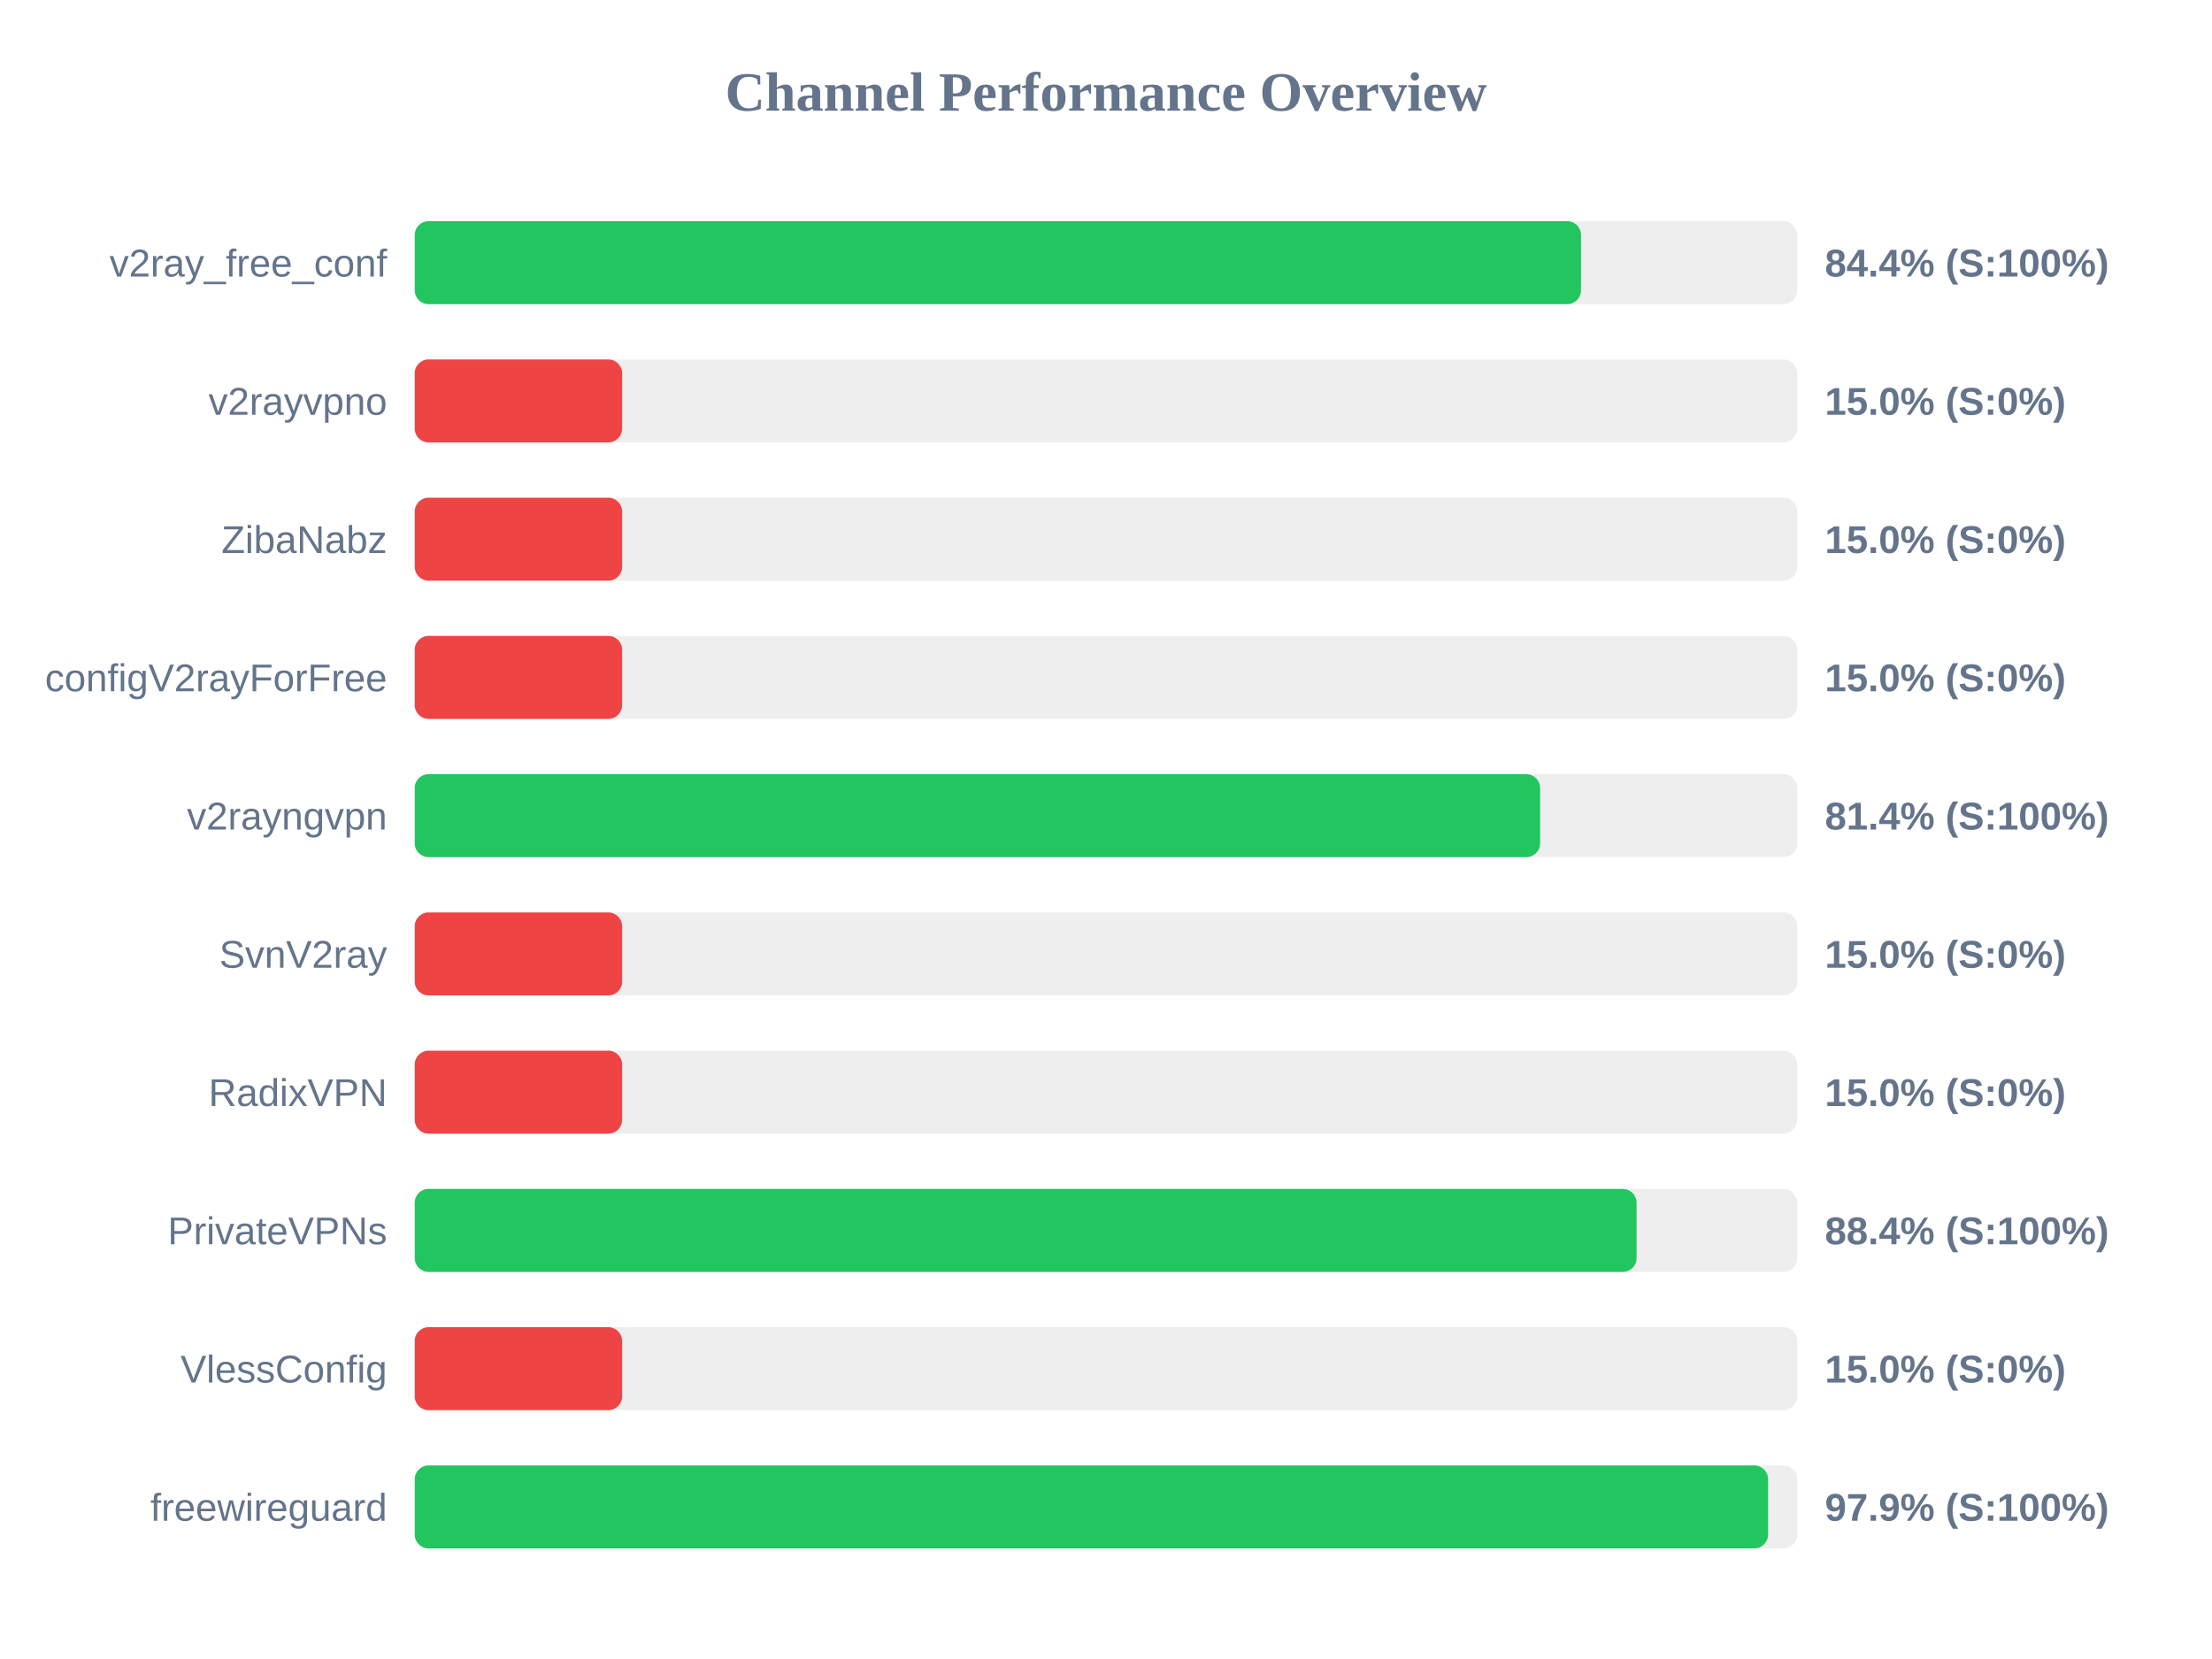
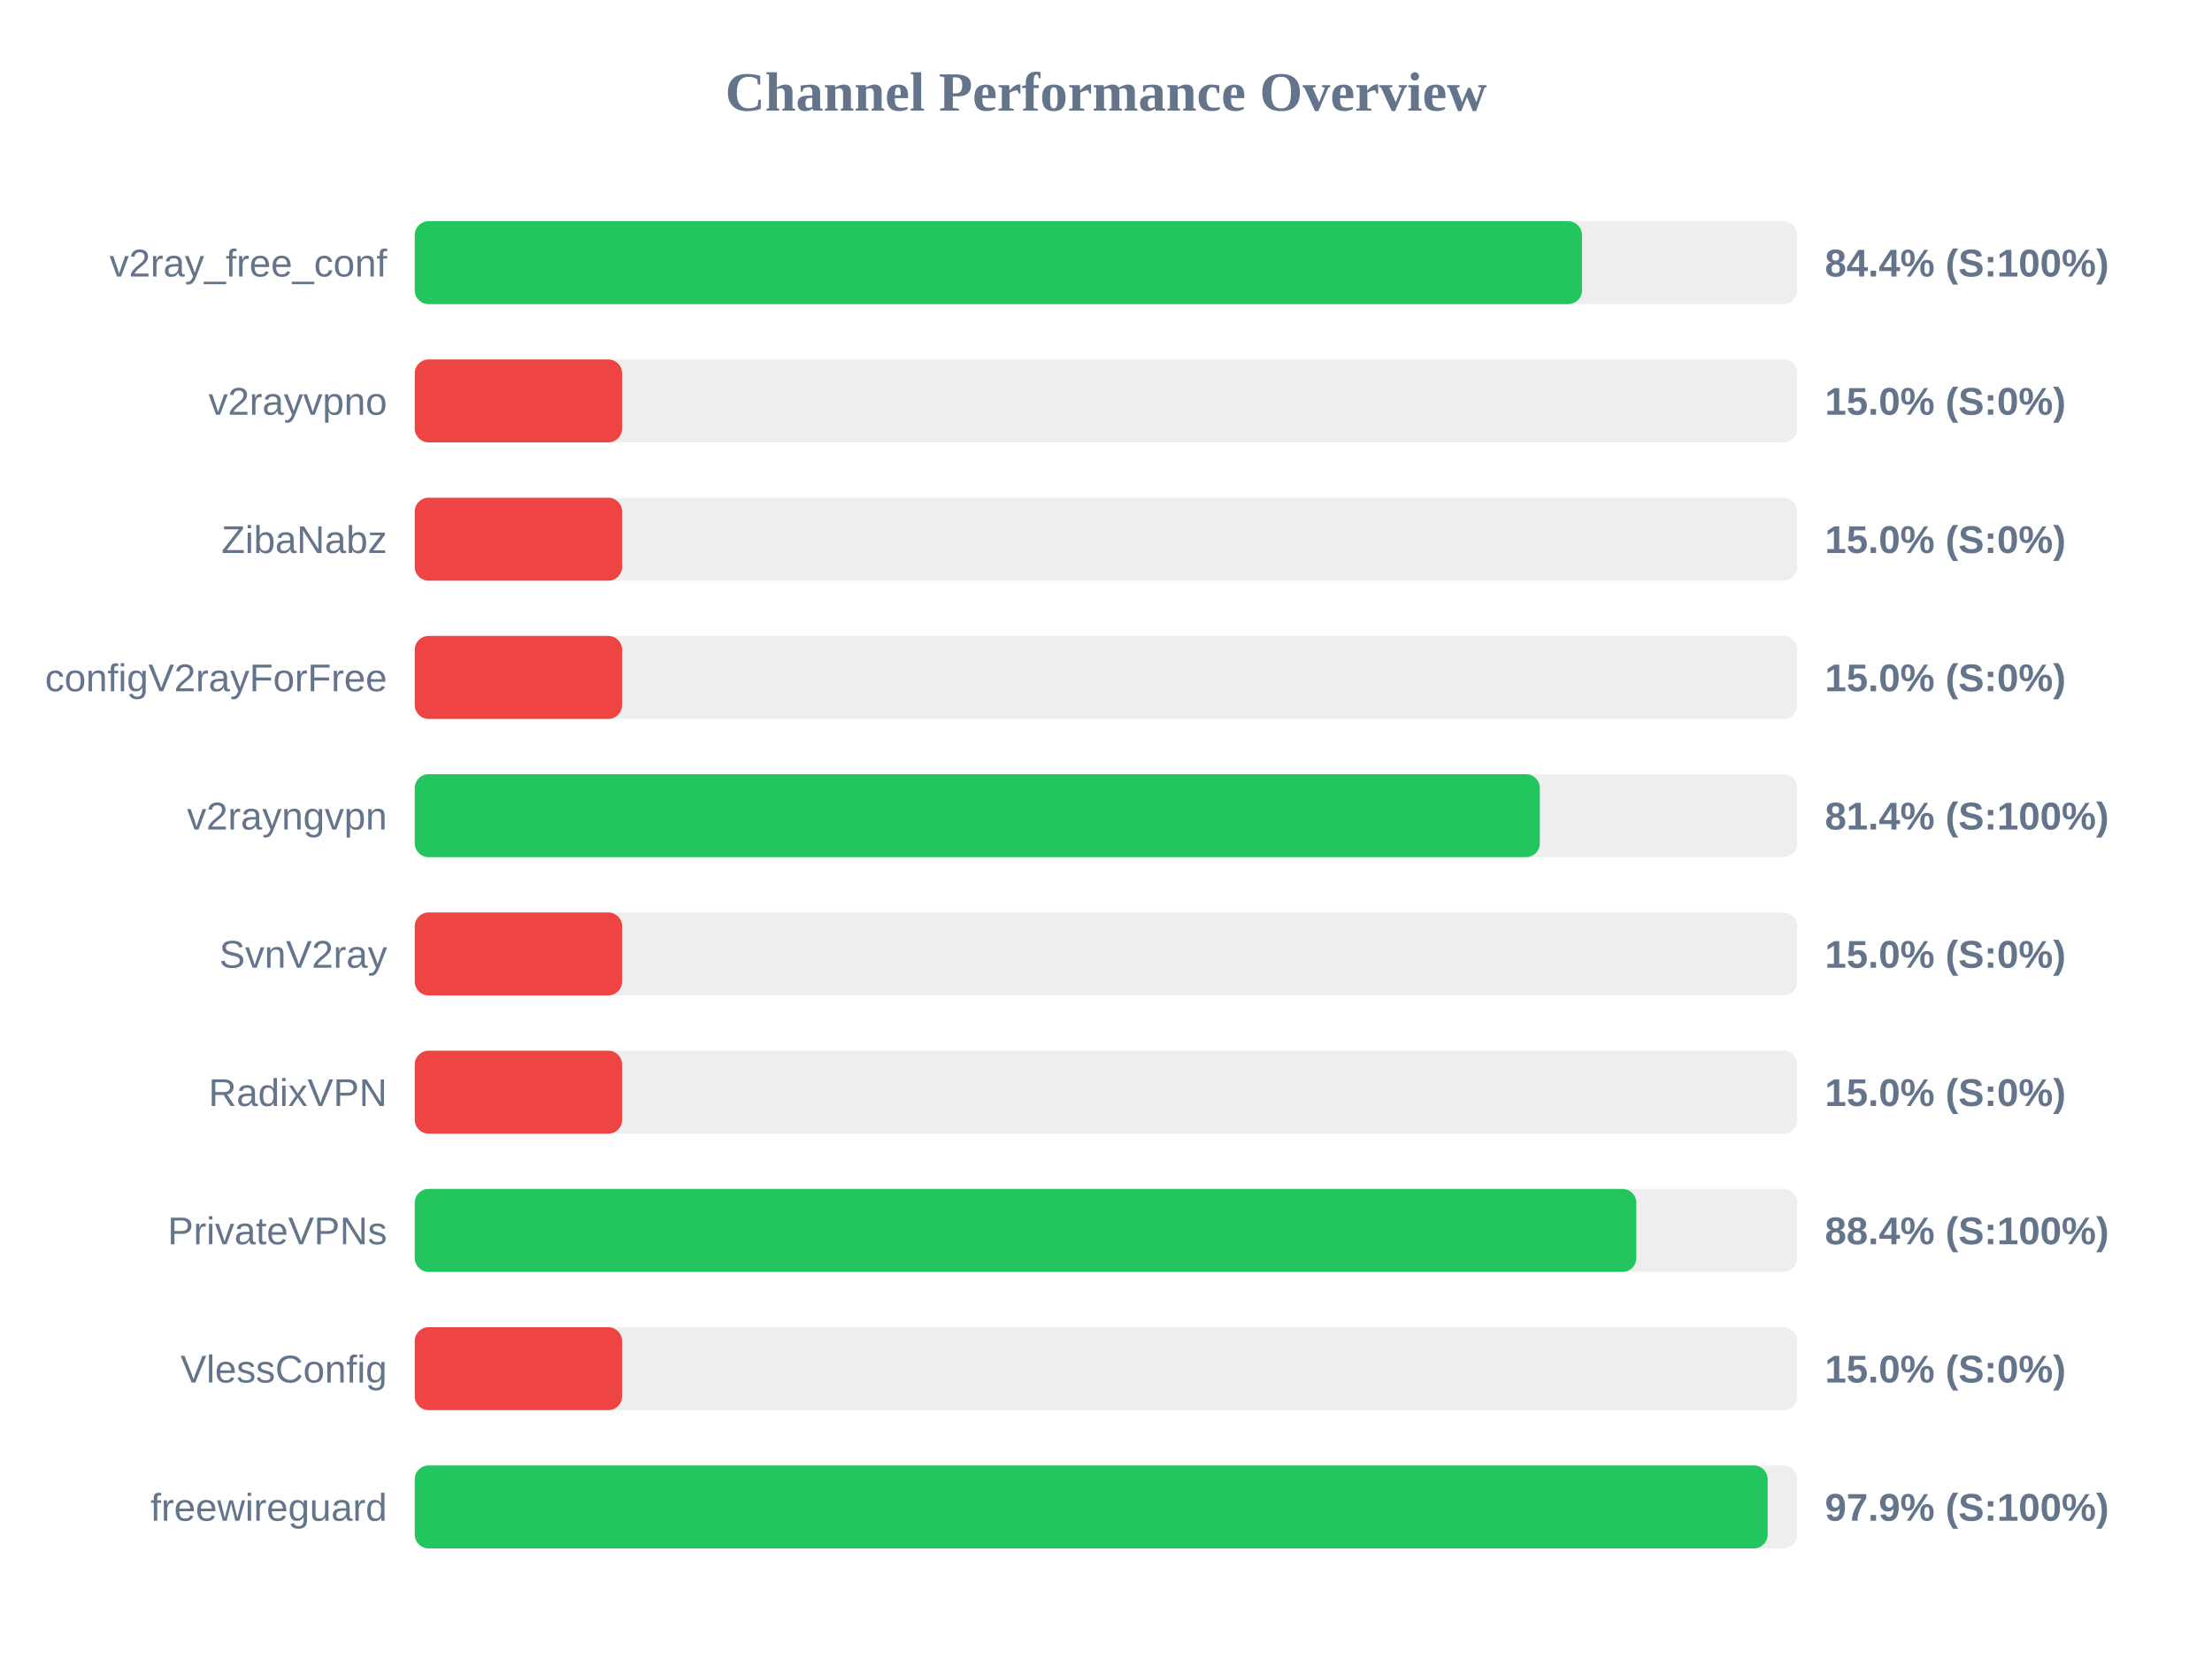
<svg xmlns="http://www.w3.org/2000/svg" width="800" height="600" version="1.1">
  <style>
        .row { font: 14px Arial; fill: #64748b; }
        .score { font: bold 14px Arial; fill: #64748b; }
    </style>
  <text x="400" y="40" text-anchor="middle" font-size="20px" font-weight="bold" fill="#64748b">Channel Performance Overview</text>
  <rect x="150" y="80" width="500" height="30" fill="#eee" rx="5" />
-   <rect x="150" y="80" width="421.8" height="30" fill="#22c55e" rx="5" />
+   <rect x="150" y="80" width="422.15" height="30" fill="#22c55e" rx="5" />
  <text x="140" y="100" text-anchor="end" class="row">v2ray_free_conf</text>
  <text x="660" y="100" text-anchor="start" class="score">84.4% (S:100%)</text>
  <rect x="150" y="130" width="500" height="30" fill="#eee" rx="5" />
  <rect x="150" y="130" width="75.0" height="30" fill="#ef4444" rx="5" />
  <text x="140" y="150" text-anchor="end" class="row">v2rayvpno</text>
  <text x="660" y="150" text-anchor="start" class="score">15.0% (S:0%)</text>
  <rect x="150" y="180" width="500" height="30" fill="#eee" rx="5" />
  <rect x="150" y="180" width="75.0" height="30" fill="#ef4444" rx="5" />
  <text x="140" y="200" text-anchor="end" class="row">ZibaNabz</text>
  <text x="660" y="200" text-anchor="start" class="score">15.0% (S:0%)</text>
  <rect x="150" y="230" width="500" height="30" fill="#eee" rx="5" />
  <rect x="150" y="230" width="75.0" height="30" fill="#ef4444" rx="5" />
  <text x="140" y="250" text-anchor="end" class="row">configV2rayForFree</text>
  <text x="660" y="250" text-anchor="start" class="score">15.0% (S:0%)</text>
  <rect x="150" y="280" width="500" height="30" fill="#eee" rx="5" />
-   <rect x="150" y="280" width="407.0" height="30" fill="#22c55e" rx="5" />
+   <rect x="150" y="280" width="406.9" height="30" fill="#22c55e" rx="5" />
  <text x="140" y="300" text-anchor="end" class="row">v2rayngvpn</text>
  <text x="660" y="300" text-anchor="start" class="score">81.4% (S:100%)</text>
  <rect x="150" y="330" width="500" height="30" fill="#eee" rx="5" />
  <rect x="150" y="330" width="75.0" height="30" fill="#ef4444" rx="5" />
  <text x="140" y="350" text-anchor="end" class="row">SvnV2ray</text>
  <text x="660" y="350" text-anchor="start" class="score">15.0% (S:0%)</text>
  <rect x="150" y="380" width="500" height="30" fill="#eee" rx="5" />
  <rect x="150" y="380" width="75.0" height="30" fill="#ef4444" rx="5" />
  <text x="140" y="400" text-anchor="end" class="row">RadixVPN</text>
  <text x="660" y="400" text-anchor="start" class="score">15.0% (S:0%)</text>
  <rect x="150" y="430" width="500" height="30" fill="#eee" rx="5" />
-   <rect x="150" y="430" width="441.9" height="30" fill="#22c55e" rx="5" />
+   <rect x="150" y="430" width="441.8" height="30" fill="#22c55e" rx="5" />
  <text x="140" y="450" text-anchor="end" class="row">PrivateVPNs</text>
  <text x="660" y="450" text-anchor="start" class="score">88.4% (S:100%)</text>
  <rect x="150" y="480" width="500" height="30" fill="#eee" rx="5" />
  <rect x="150" y="480" width="75.0" height="30" fill="#ef4444" rx="5" />
  <text x="140" y="500" text-anchor="end" class="row">VlessConfig</text>
  <text x="660" y="500" text-anchor="start" class="score">15.0% (S:0%)</text>
  <rect x="150" y="530" width="500" height="30" fill="#eee" rx="5" />
-   <rect x="150" y="530" width="489.45" height="30" fill="#22c55e" rx="5" />
+   <rect x="150" y="530" width="489.3" height="30" fill="#22c55e" rx="5" />
  <text x="140" y="550" text-anchor="end" class="row">freewireguard</text>
  <text x="660" y="550" text-anchor="start" class="score">97.9% (S:100%)</text>
</svg>
